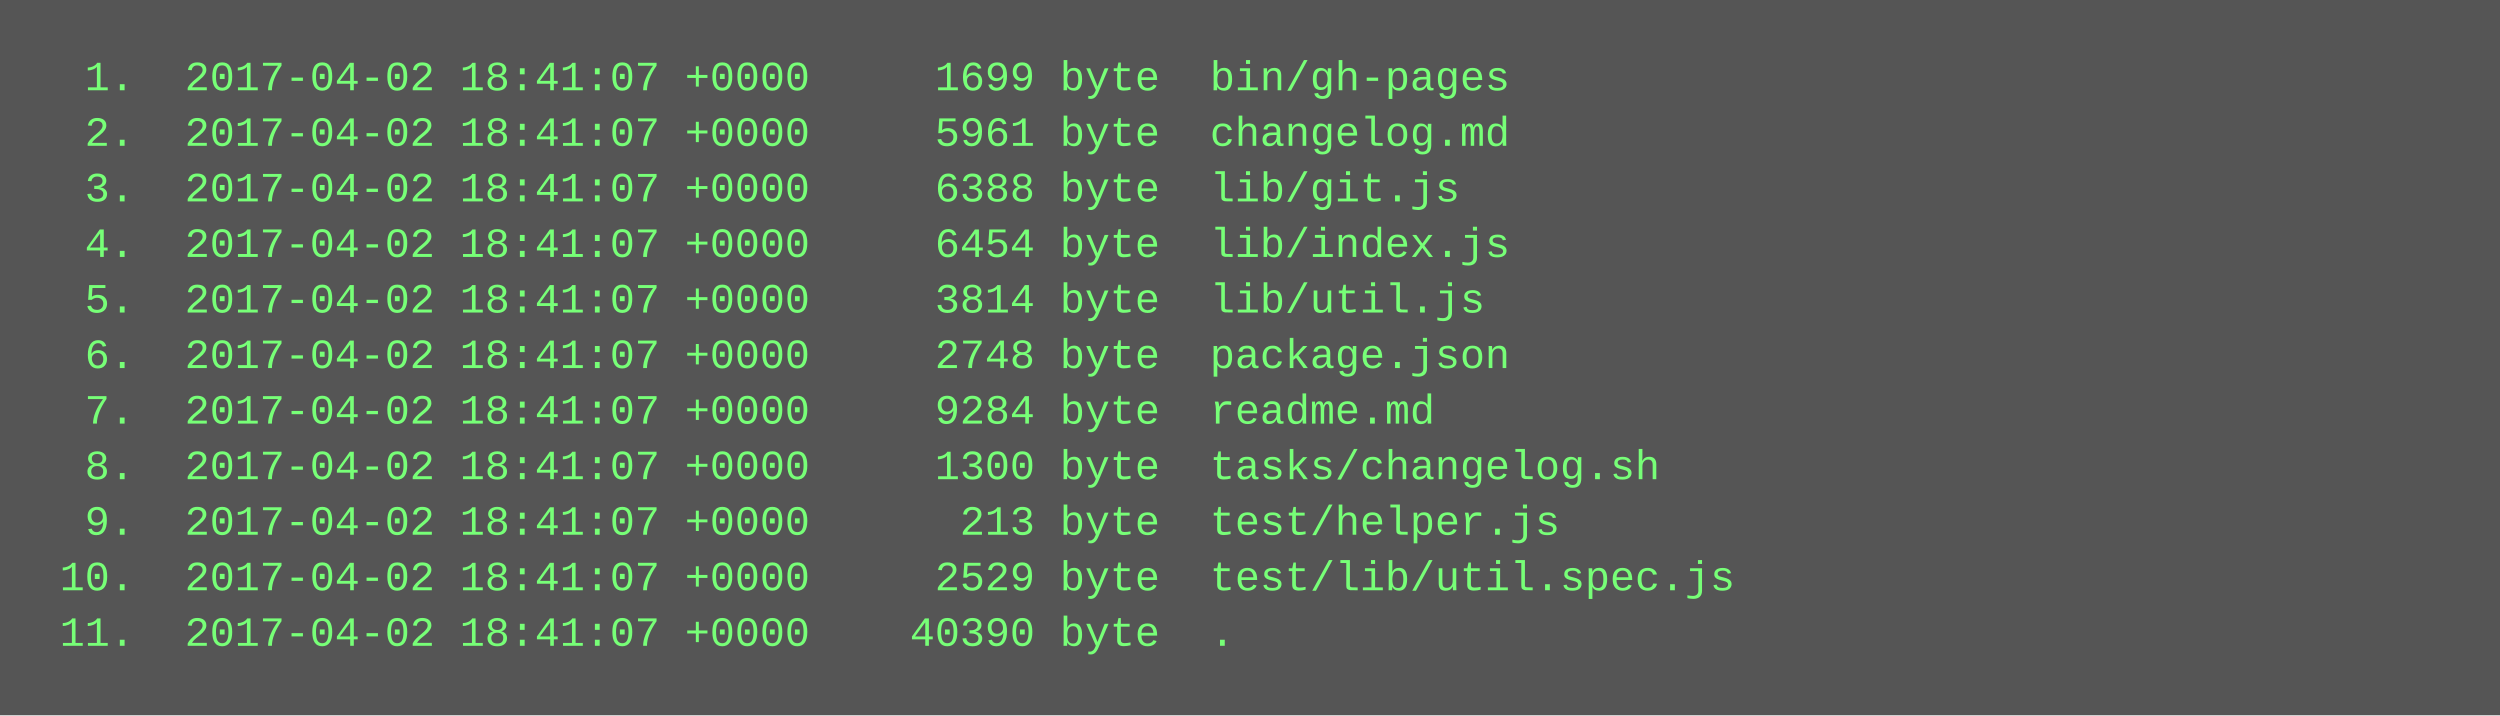
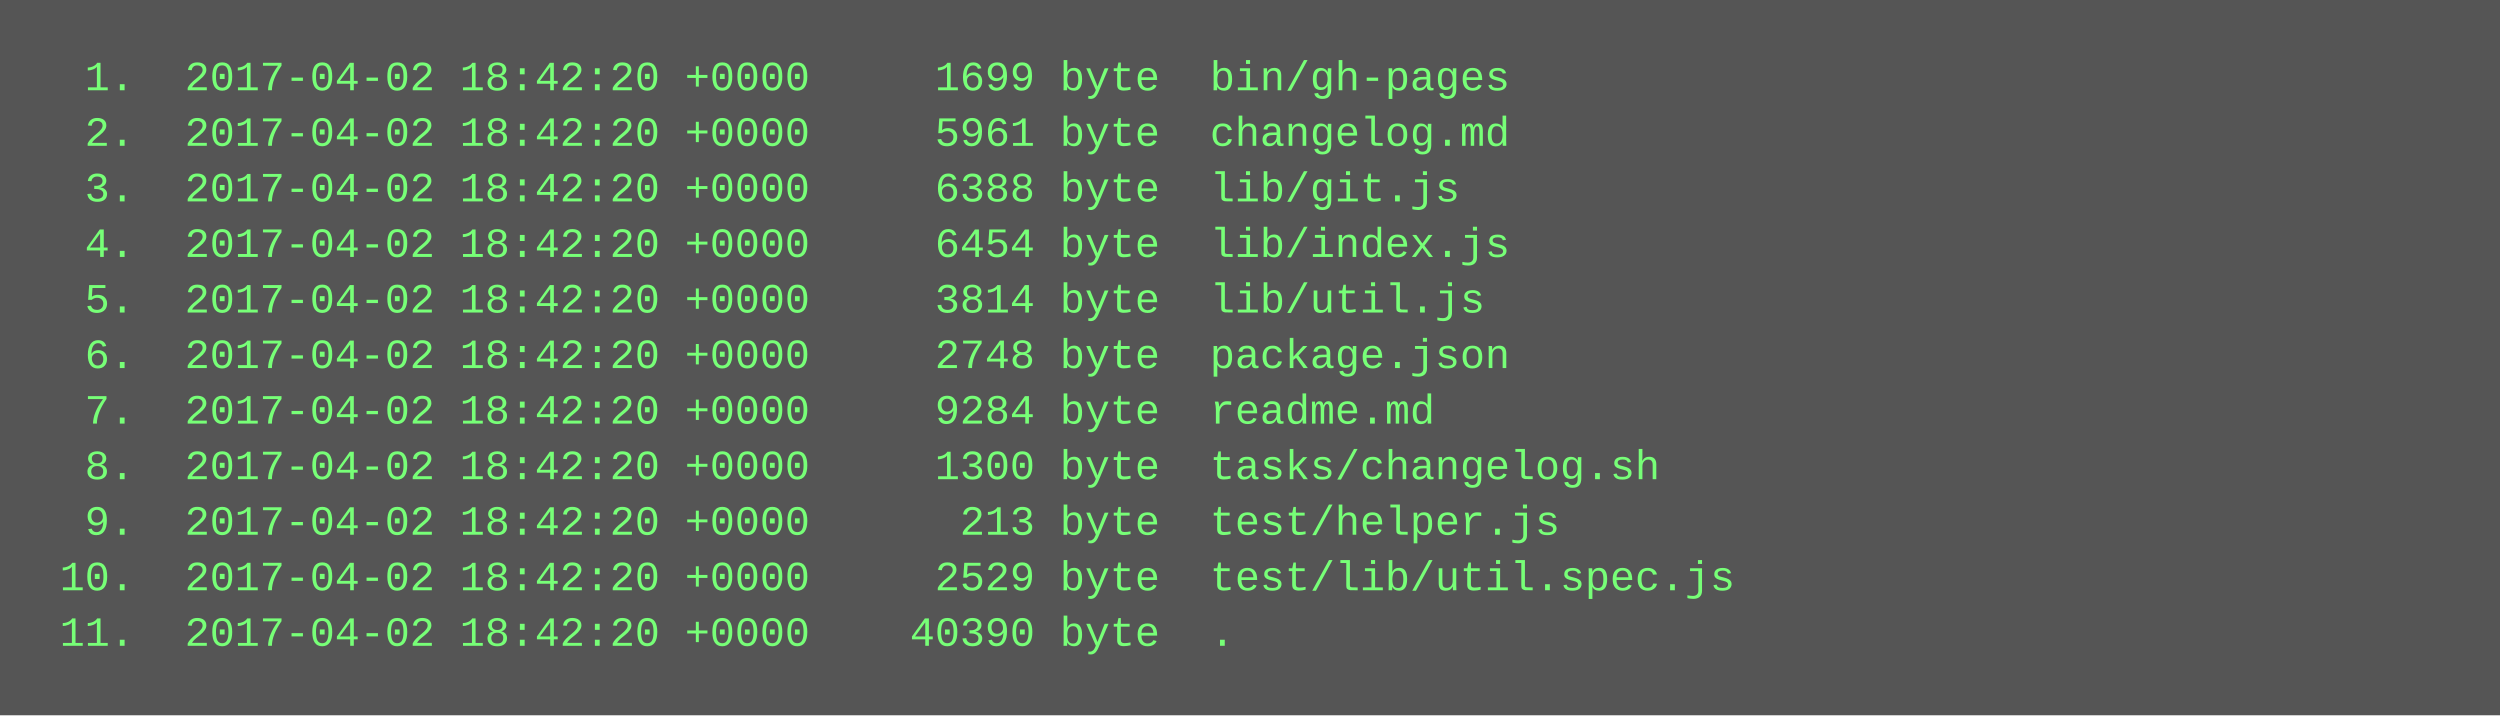
<svg xmlns="http://www.w3.org/2000/svg" height="206" width="720">
  <rect height="206" fill="#555" width="720" />
  <text fill="#7f7" font-family="Courier New" font-size="12" xml:space="preserve">
-     <tspan x="10" y="26">  1.  2017-04-02 18:41:07 +0000     1699 byte  bin/gh-pages</tspan>
-     <tspan x="10" y="42">  2.  2017-04-02 18:41:07 +0000     5961 byte  changelog.md</tspan>
-     <tspan x="10" y="58">  3.  2017-04-02 18:41:07 +0000     6388 byte  lib/git.js</tspan>
-     <tspan x="10" y="74">  4.  2017-04-02 18:41:07 +0000     6454 byte  lib/index.js</tspan>
-     <tspan x="10" y="90">  5.  2017-04-02 18:41:07 +0000     3814 byte  lib/util.js</tspan>
-     <tspan x="10" y="106">  6.  2017-04-02 18:41:07 +0000     2748 byte  package.json</tspan>
-     <tspan x="10" y="122">  7.  2017-04-02 18:41:07 +0000     9284 byte  readme.md</tspan>
-     <tspan x="10" y="138">  8.  2017-04-02 18:41:07 +0000     1300 byte  tasks/changelog.sh</tspan>
-     <tspan x="10" y="154">  9.  2017-04-02 18:41:07 +0000      213 byte  test/helper.js</tspan>
-     <tspan x="10" y="170"> 10.  2017-04-02 18:41:07 +0000     2529 byte  test/lib/util.spec.js</tspan>
-     <tspan x="10" y="186"> 11.  2017-04-02 18:41:07 +0000    40390 byte  .</tspan>
+     <tspan x="10" y="26">  1.  2017-04-02 18:42:20 +0000     1699 byte  bin/gh-pages</tspan>
+     <tspan x="10" y="42">  2.  2017-04-02 18:42:20 +0000     5961 byte  changelog.md</tspan>
+     <tspan x="10" y="58">  3.  2017-04-02 18:42:20 +0000     6388 byte  lib/git.js</tspan>
+     <tspan x="10" y="74">  4.  2017-04-02 18:42:20 +0000     6454 byte  lib/index.js</tspan>
+     <tspan x="10" y="90">  5.  2017-04-02 18:42:20 +0000     3814 byte  lib/util.js</tspan>
+     <tspan x="10" y="106">  6.  2017-04-02 18:42:20 +0000     2748 byte  package.json</tspan>
+     <tspan x="10" y="122">  7.  2017-04-02 18:42:20 +0000     9284 byte  readme.md</tspan>
+     <tspan x="10" y="138">  8.  2017-04-02 18:42:20 +0000     1300 byte  tasks/changelog.sh</tspan>
+     <tspan x="10" y="154">  9.  2017-04-02 18:42:20 +0000      213 byte  test/helper.js</tspan>
+     <tspan x="10" y="170"> 10.  2017-04-02 18:42:20 +0000     2529 byte  test/lib/util.spec.js</tspan>
+     <tspan x="10" y="186"> 11.  2017-04-02 18:42:20 +0000    40390 byte  .</tspan>
  </text>
</svg>
